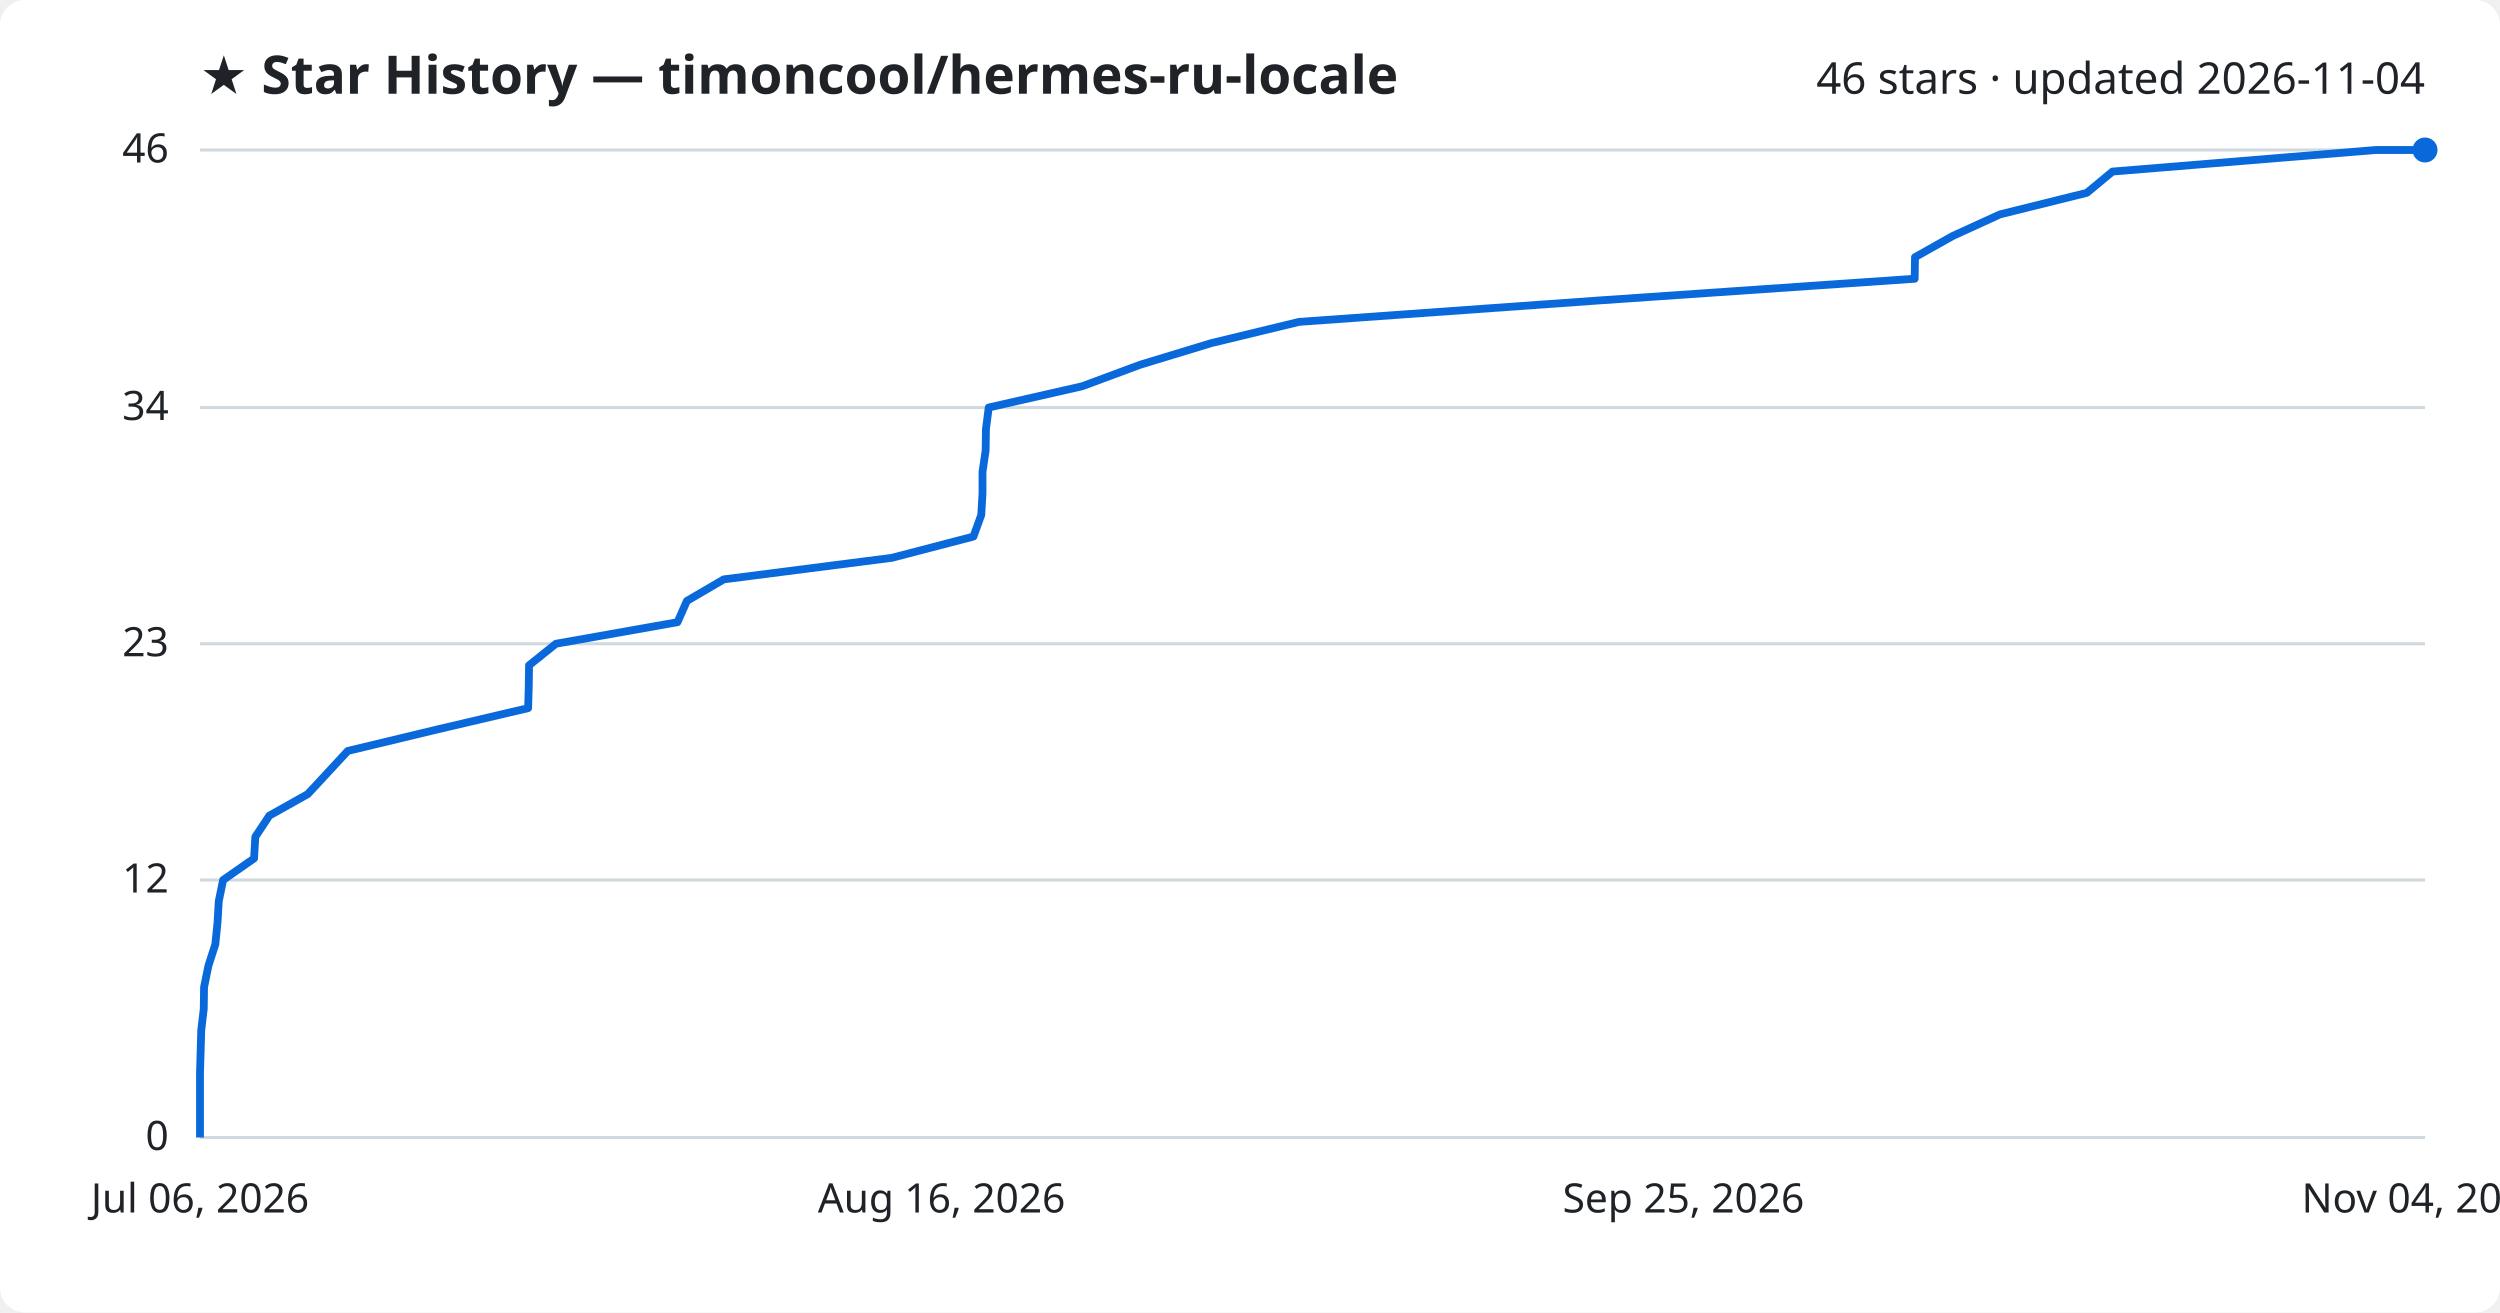
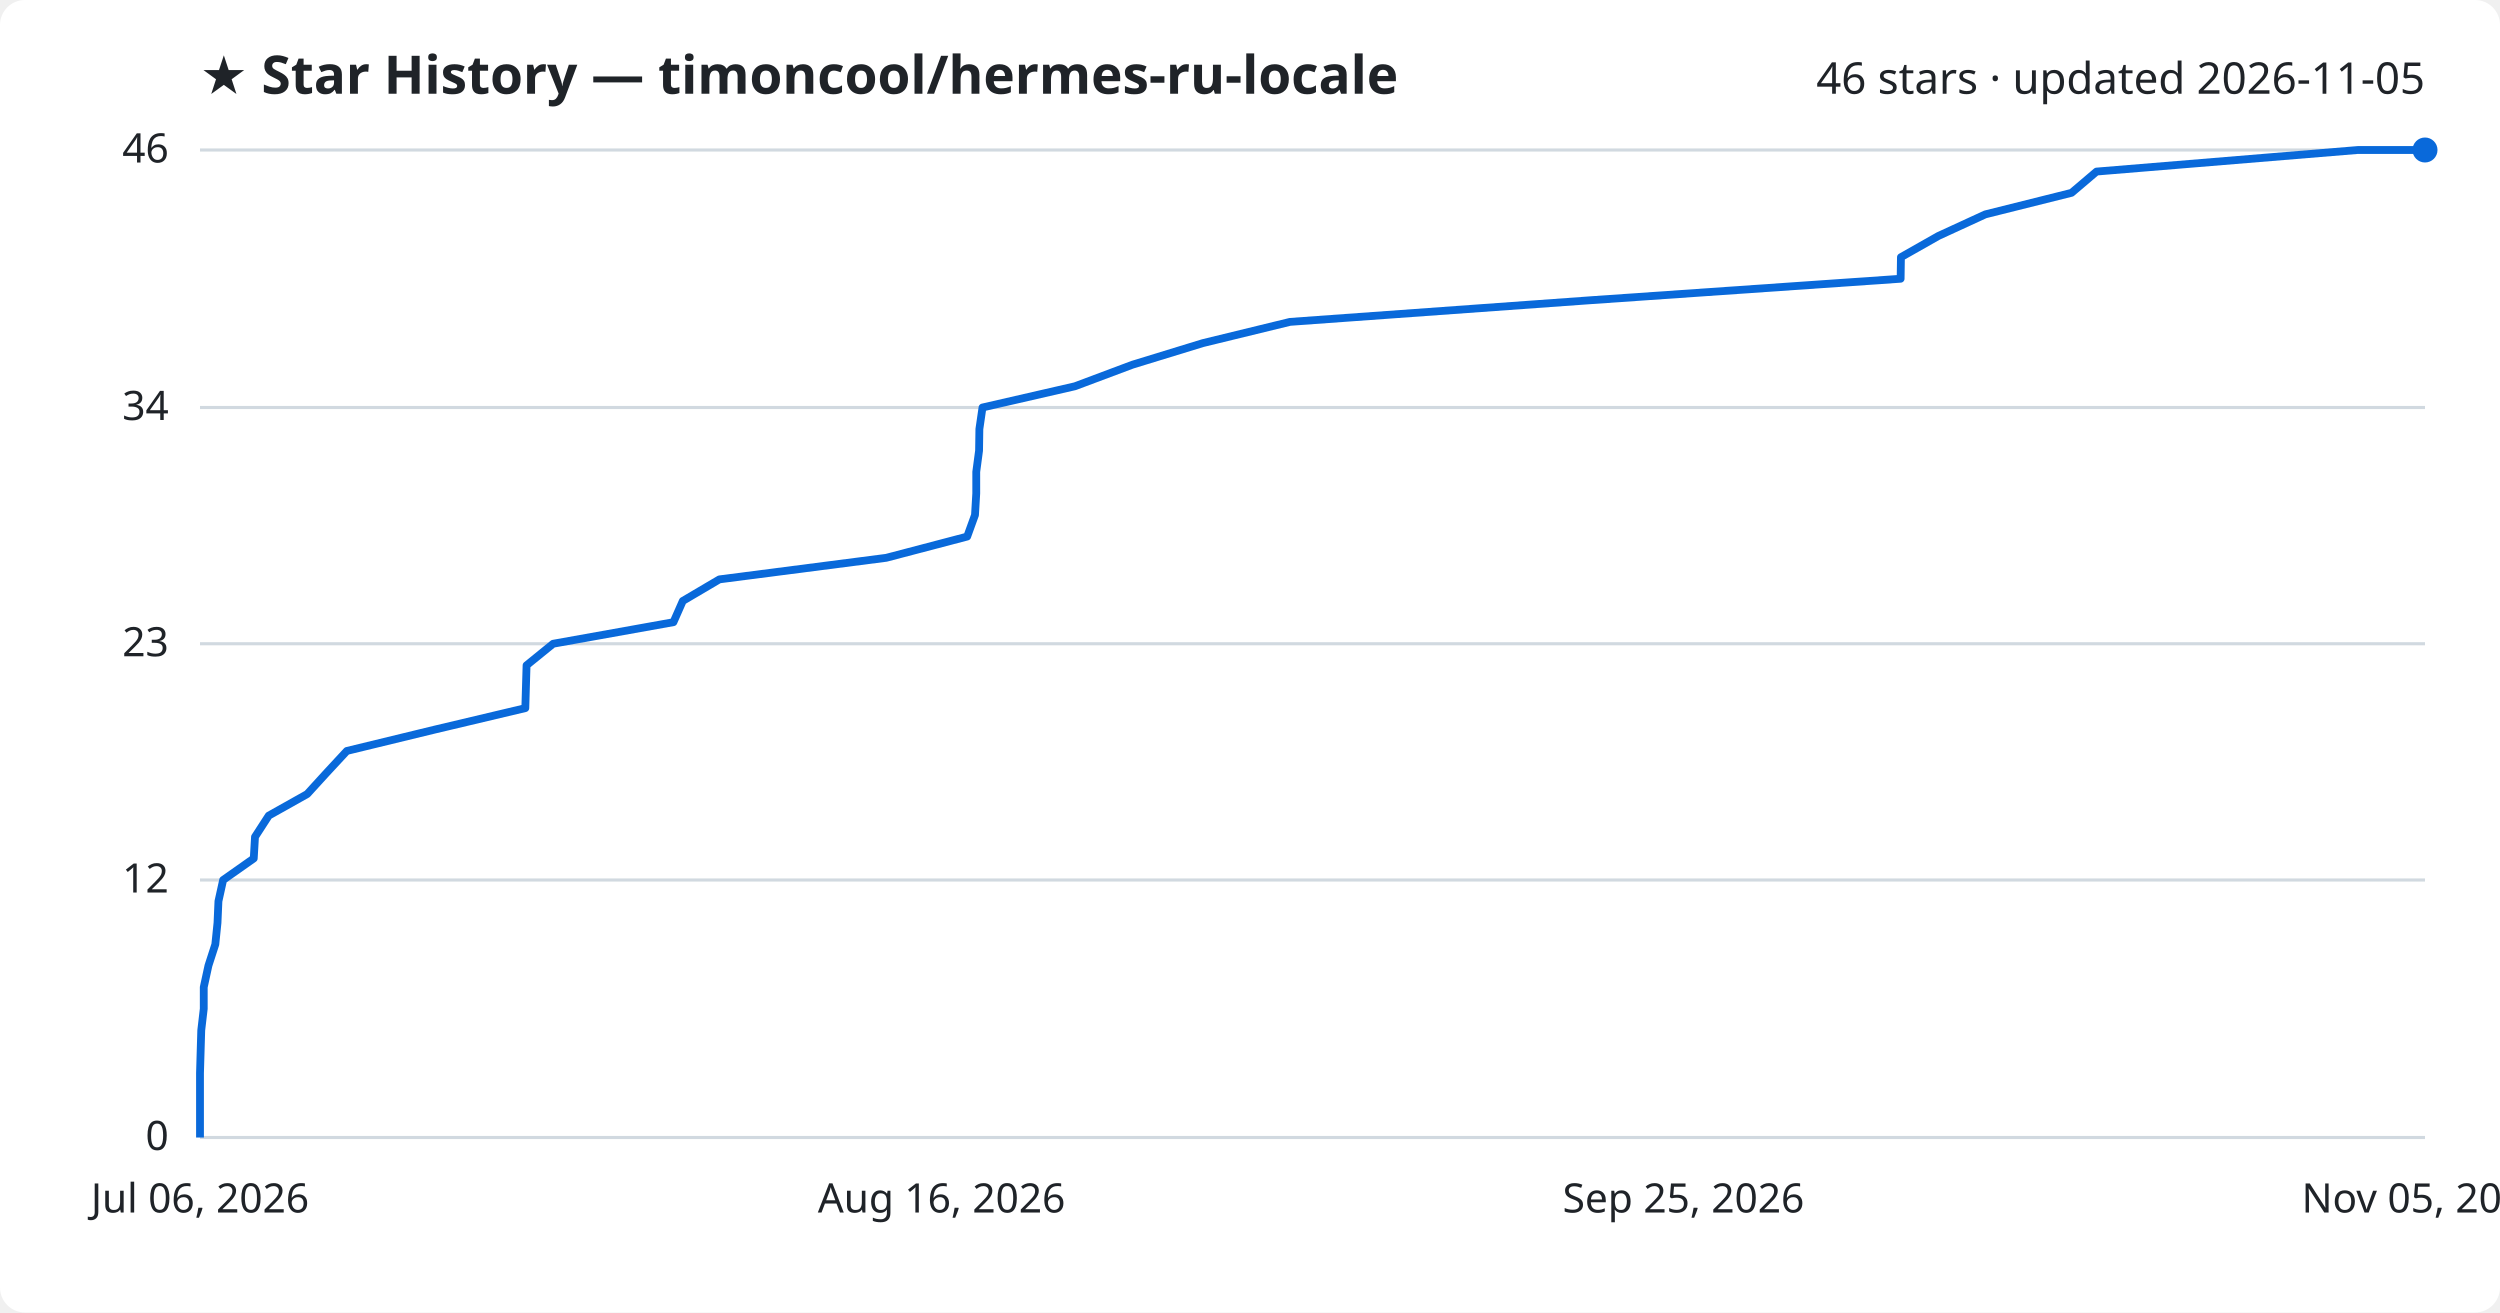
<svg xmlns="http://www.w3.org/2000/svg" viewBox="0 0 800 420" font-family="Segoe UI, sans-serif">
  <rect width="800" height="420" fill="#ffffff" rx="8" />
  <text x="64" y="30" fill="#1f2328" font-size="17" font-weight="700">★ Star History — timoncool/hermes-ru-locale</text>
-   <text x="776" y="30" fill="#1f2328" font-size="14" text-anchor="end">46 stars · updated 2026-11-04</text>
+   <text x="776" y="30" fill="#1f2328" font-size="14" text-anchor="end">46 stars · updated 2026-11-05</text>
  <line x1="64" y1="364.0" x2="776" y2="364.0" stroke="#d1d9e0" stroke-width="1" />
  <text x="54" y="368.0" fill="#1f2328" font-size="13" text-anchor="end">0</text>
  <line x1="64" y1="281.6" x2="776" y2="281.6" stroke="#d1d9e0" stroke-width="1" />
  <text x="54" y="285.6" fill="#1f2328" font-size="13" text-anchor="end">12</text>
  <line x1="64" y1="206.0" x2="776" y2="206.0" stroke="#d1d9e0" stroke-width="1" />
  <text x="54" y="210.0" fill="#1f2328" font-size="13" text-anchor="end">23</text>
  <line x1="64" y1="130.4" x2="776" y2="130.4" stroke="#d1d9e0" stroke-width="1" />
  <text x="54" y="134.4" fill="#1f2328" font-size="13" text-anchor="end">34</text>
  <line x1="64" y1="48.0" x2="776" y2="48.0" stroke="#d1d9e0" stroke-width="1" />
  <text x="54" y="52.0" fill="#1f2328" font-size="13" text-anchor="end">46</text>
-   <path d="M64.0,364.0 L64.0,357.1 L64.0,350.3 L64.0,343.4 L64.2,336.5 L64.4,329.7 L65.2,322.8 L65.3,315.9 L66.7,309.0 L68.9,302.2 L69.6,295.3 L70.0,288.4 L71.4,281.6 L81.3,274.7 L81.7,267.8 L86.2,261.0 L98.5,254.1 L104.9,247.2 L111.3,240.3 L139.6,233.5 L169.0,226.6 L169.2,219.7 L169.3,212.9 L177.9,206.0 L216.8,199.1 L219.8,192.3 L231.6,185.4 L285.4,178.5 L311.5,171.7 L314.0,164.8 L314.4,157.9 L314.4,151.0 L315.4,144.2 L315.5,137.3 L316.4,130.4 L346.3,123.6 L364.9,116.7 L387.6,109.8 L415.7,103.0 L512.3,96.1 L612.7,89.2 L612.8,82.3 L624.9,75.5 L640.0,68.6 L667.8,61.7 L676.0,54.9 L760.2,48.0 L776.0,48.0" fill="none" stroke="#0969da" stroke-width="2.5" stroke-linejoin="round" />
+   <path d="M64.0,364.0 L64.0,357.1 L64.0,350.3 L64.0,343.4 L64.2,336.5 L64.4,329.7 L65.2,322.8 L65.2,315.9 L66.7,309.0 L68.9,302.2 L69.6,295.3 L69.9,288.4 L71.4,281.6 L81.2,274.7 L81.6,267.8 L86.0,261.0 L98.3,254.1 L104.6,247.2 L111.0,240.3 L139.0,233.5 L168.1,226.6 L168.3,219.7 L168.5,212.9 L177.0,206.0 L215.5,199.1 L218.5,192.3 L230.2,185.4 L283.6,178.5 L309.5,171.7 L312.0,164.8 L312.4,157.9 L312.4,151.0 L313.3,144.2 L313.4,137.3 L314.4,130.4 L344.0,123.6 L362.4,116.7 L384.9,109.8 L412.8,103.0 L508.6,96.1 L608.2,89.2 L608.3,82.3 L620.3,75.5 L635.3,68.6 L662.9,61.7 L670.9,54.9 L754.5,48.0 L776.0,48.0" fill="none" stroke="#0969da" stroke-width="2.5" stroke-linejoin="round" />
  <circle cx="776.0" cy="48.0" r="4" fill="#0969da" />
  <text x="64.0" y="388" fill="#1f2328" font-size="13" text-anchor="middle">Jul 06, 2026</text>
  <text x="301.3" y="388" fill="#1f2328" font-size="13" text-anchor="middle">Aug 16, 2026</text>
  <text x="538.7" y="388" fill="#1f2328" font-size="13" text-anchor="middle">Sep 25, 2026</text>
-   <text x="776.0" y="388" fill="#1f2328" font-size="13" text-anchor="middle">Nov 04, 2026</text>
+   <text x="776.0" y="388" fill="#1f2328" font-size="13" text-anchor="middle">Nov 05, 2026</text>
</svg>
